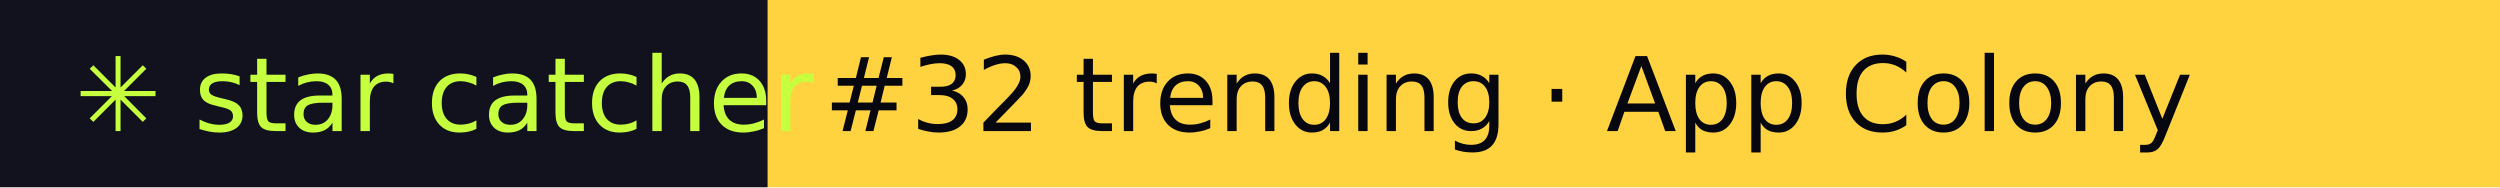
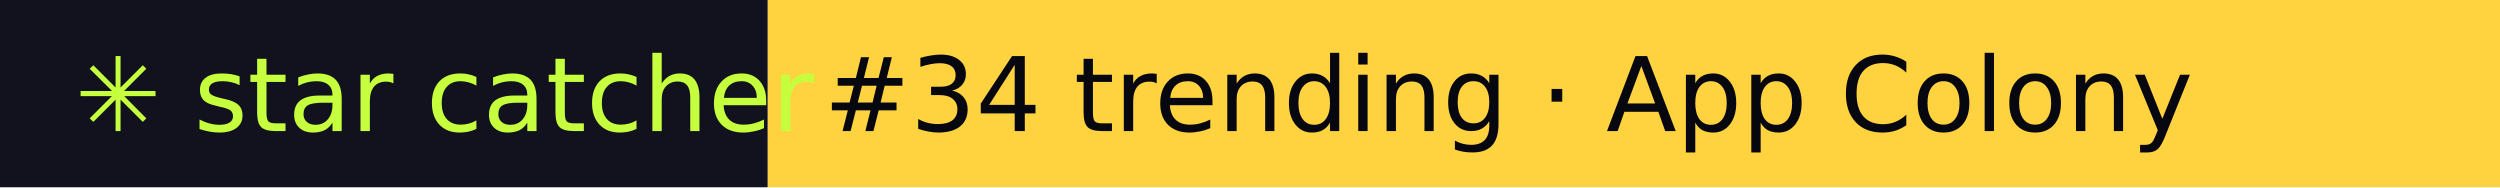
- <svg xmlns="http://www.w3.org/2000/svg" width="267" height="20" role="img" aria-label="star catcher: #32 trending · App Colony">
+ <svg xmlns="http://www.w3.org/2000/svg" width="267" height="20" role="img" aria-label="star catcher: #34 trending · App Colony">
  <rect width="82" height="20" fill="#12121F" />
  <rect x="82" width="185" height="20" fill="#FFD23F" />
  <g font-family="Verdana,DejaVu Sans,sans-serif" font-size="11">
    <text x="8" y="14" fill="#C6FF3D">✳ star catcher</text>
-     <text x="88" y="14" fill="#07070F">#32 trending · App Colony</text>
+     <text x="88" y="14" fill="#07070F">#34 trending · App Colony</text>
  </g>
</svg>
